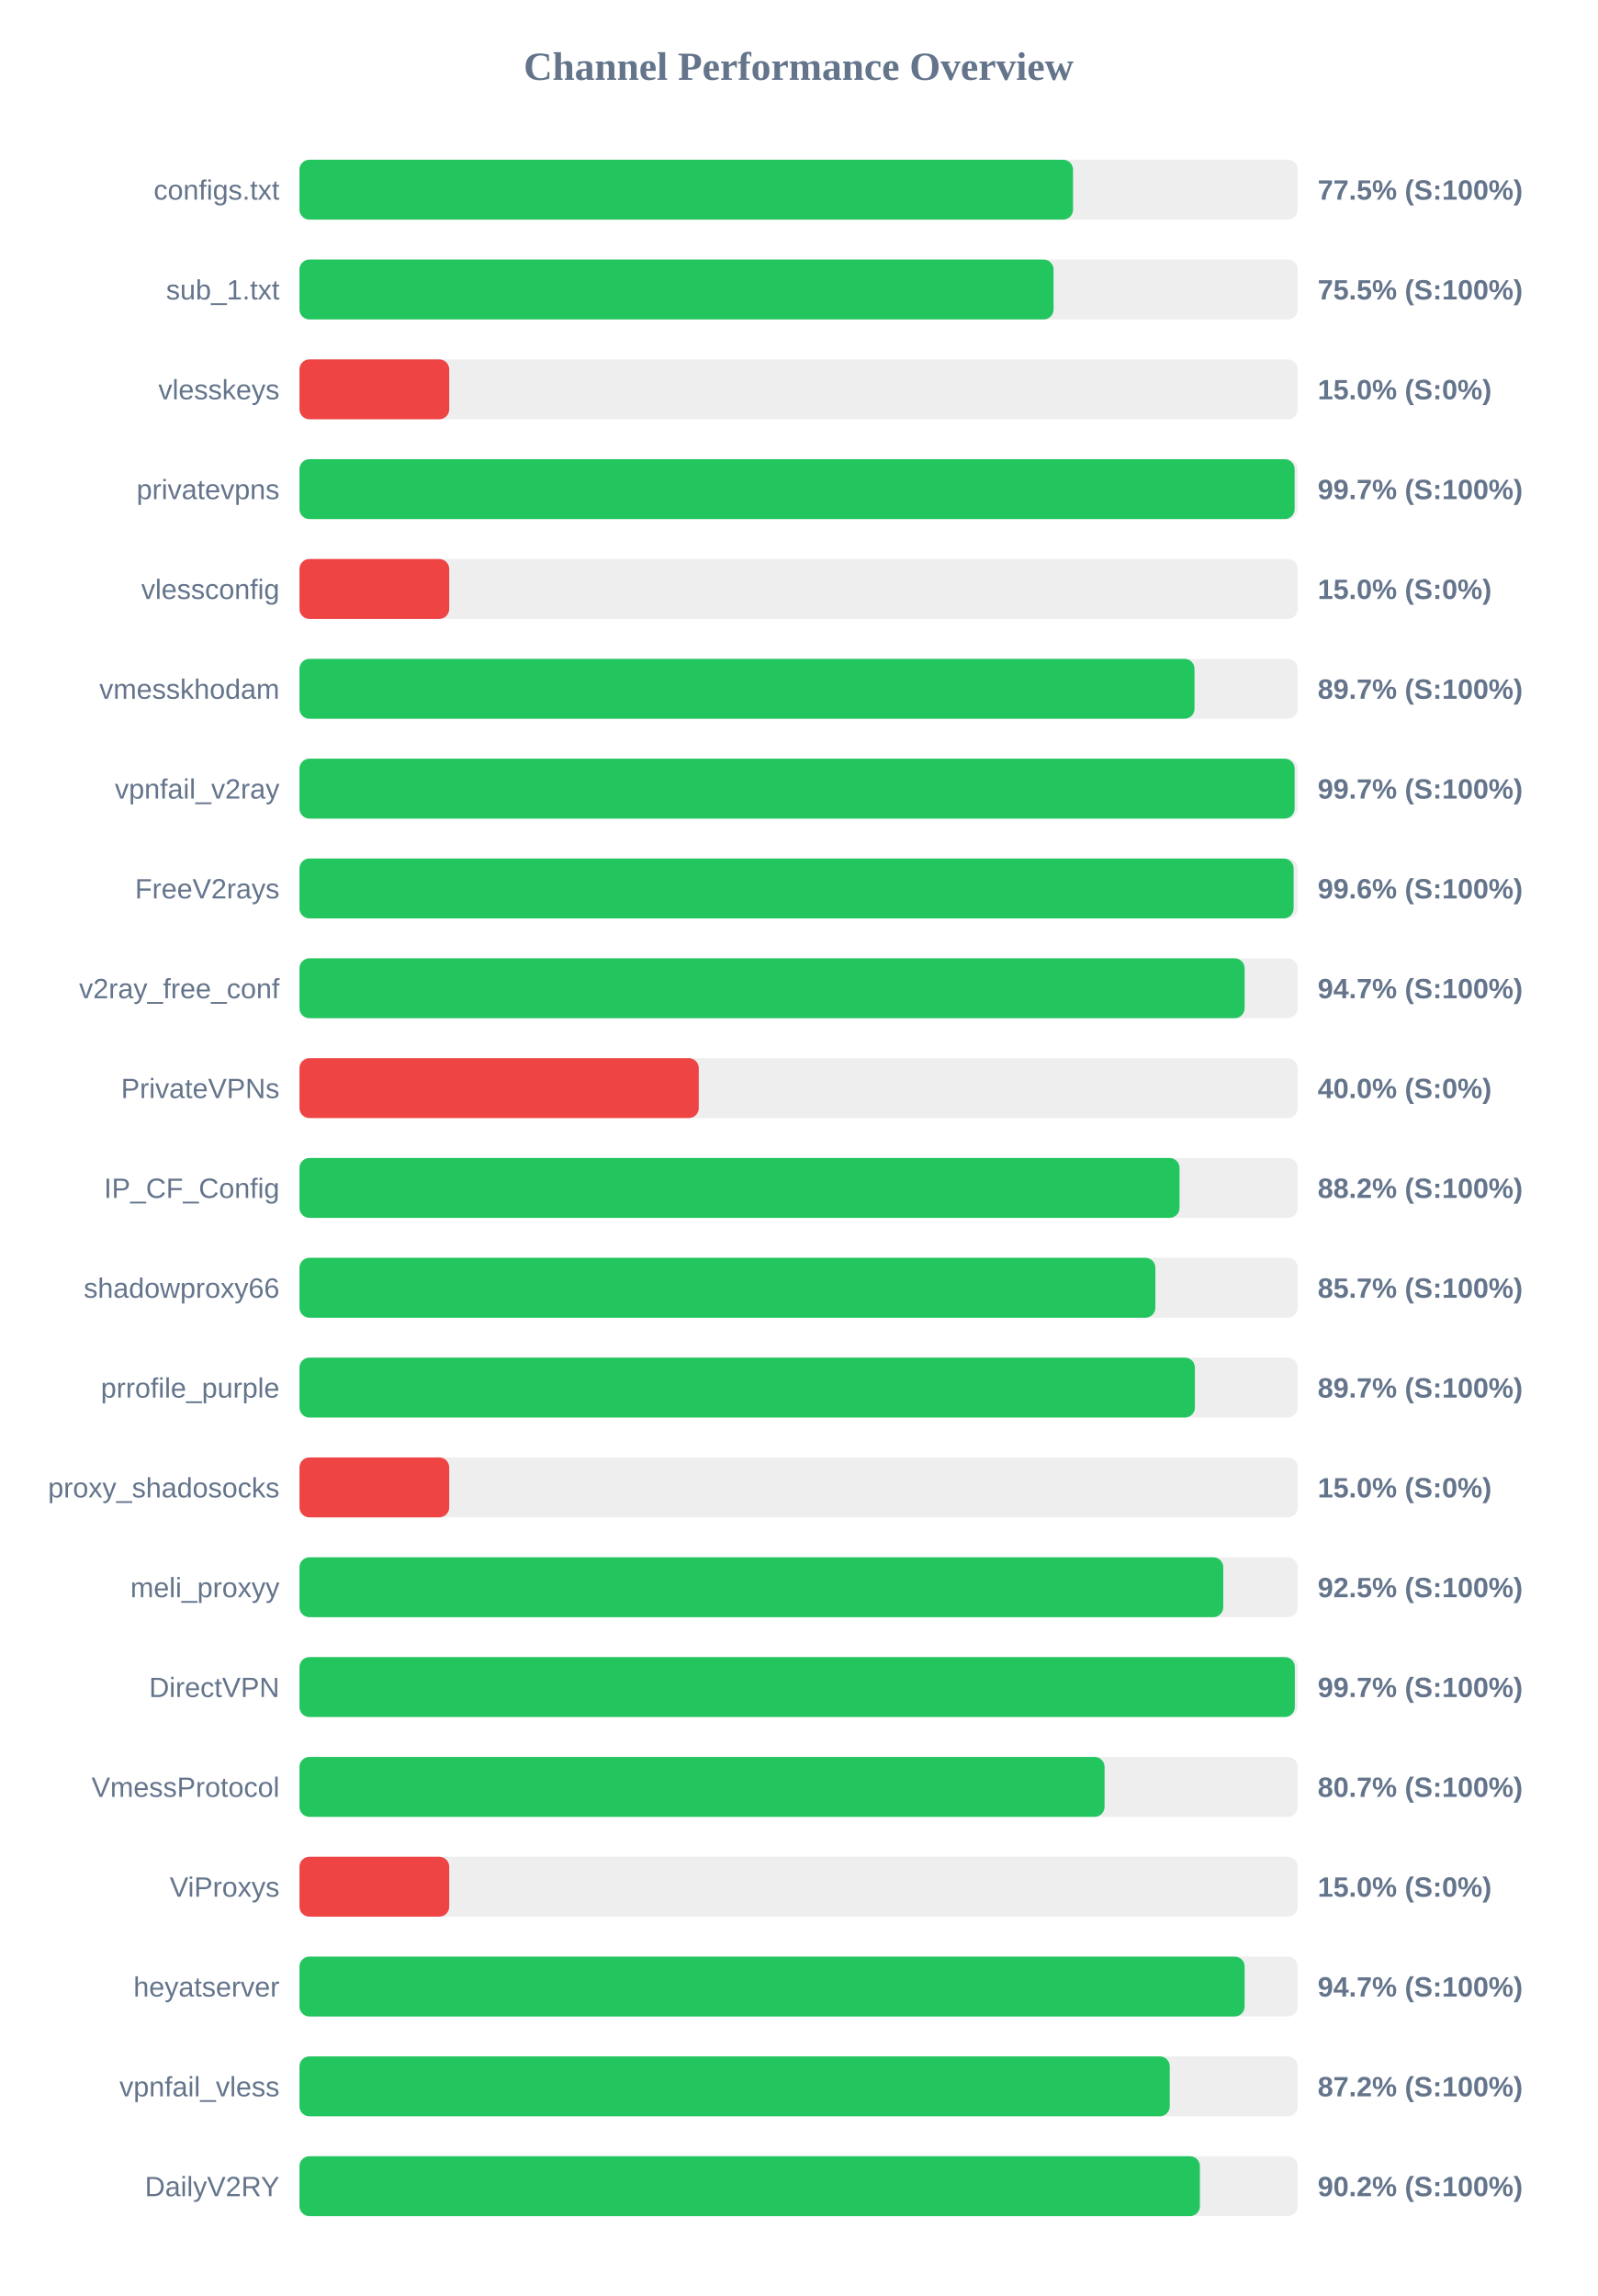
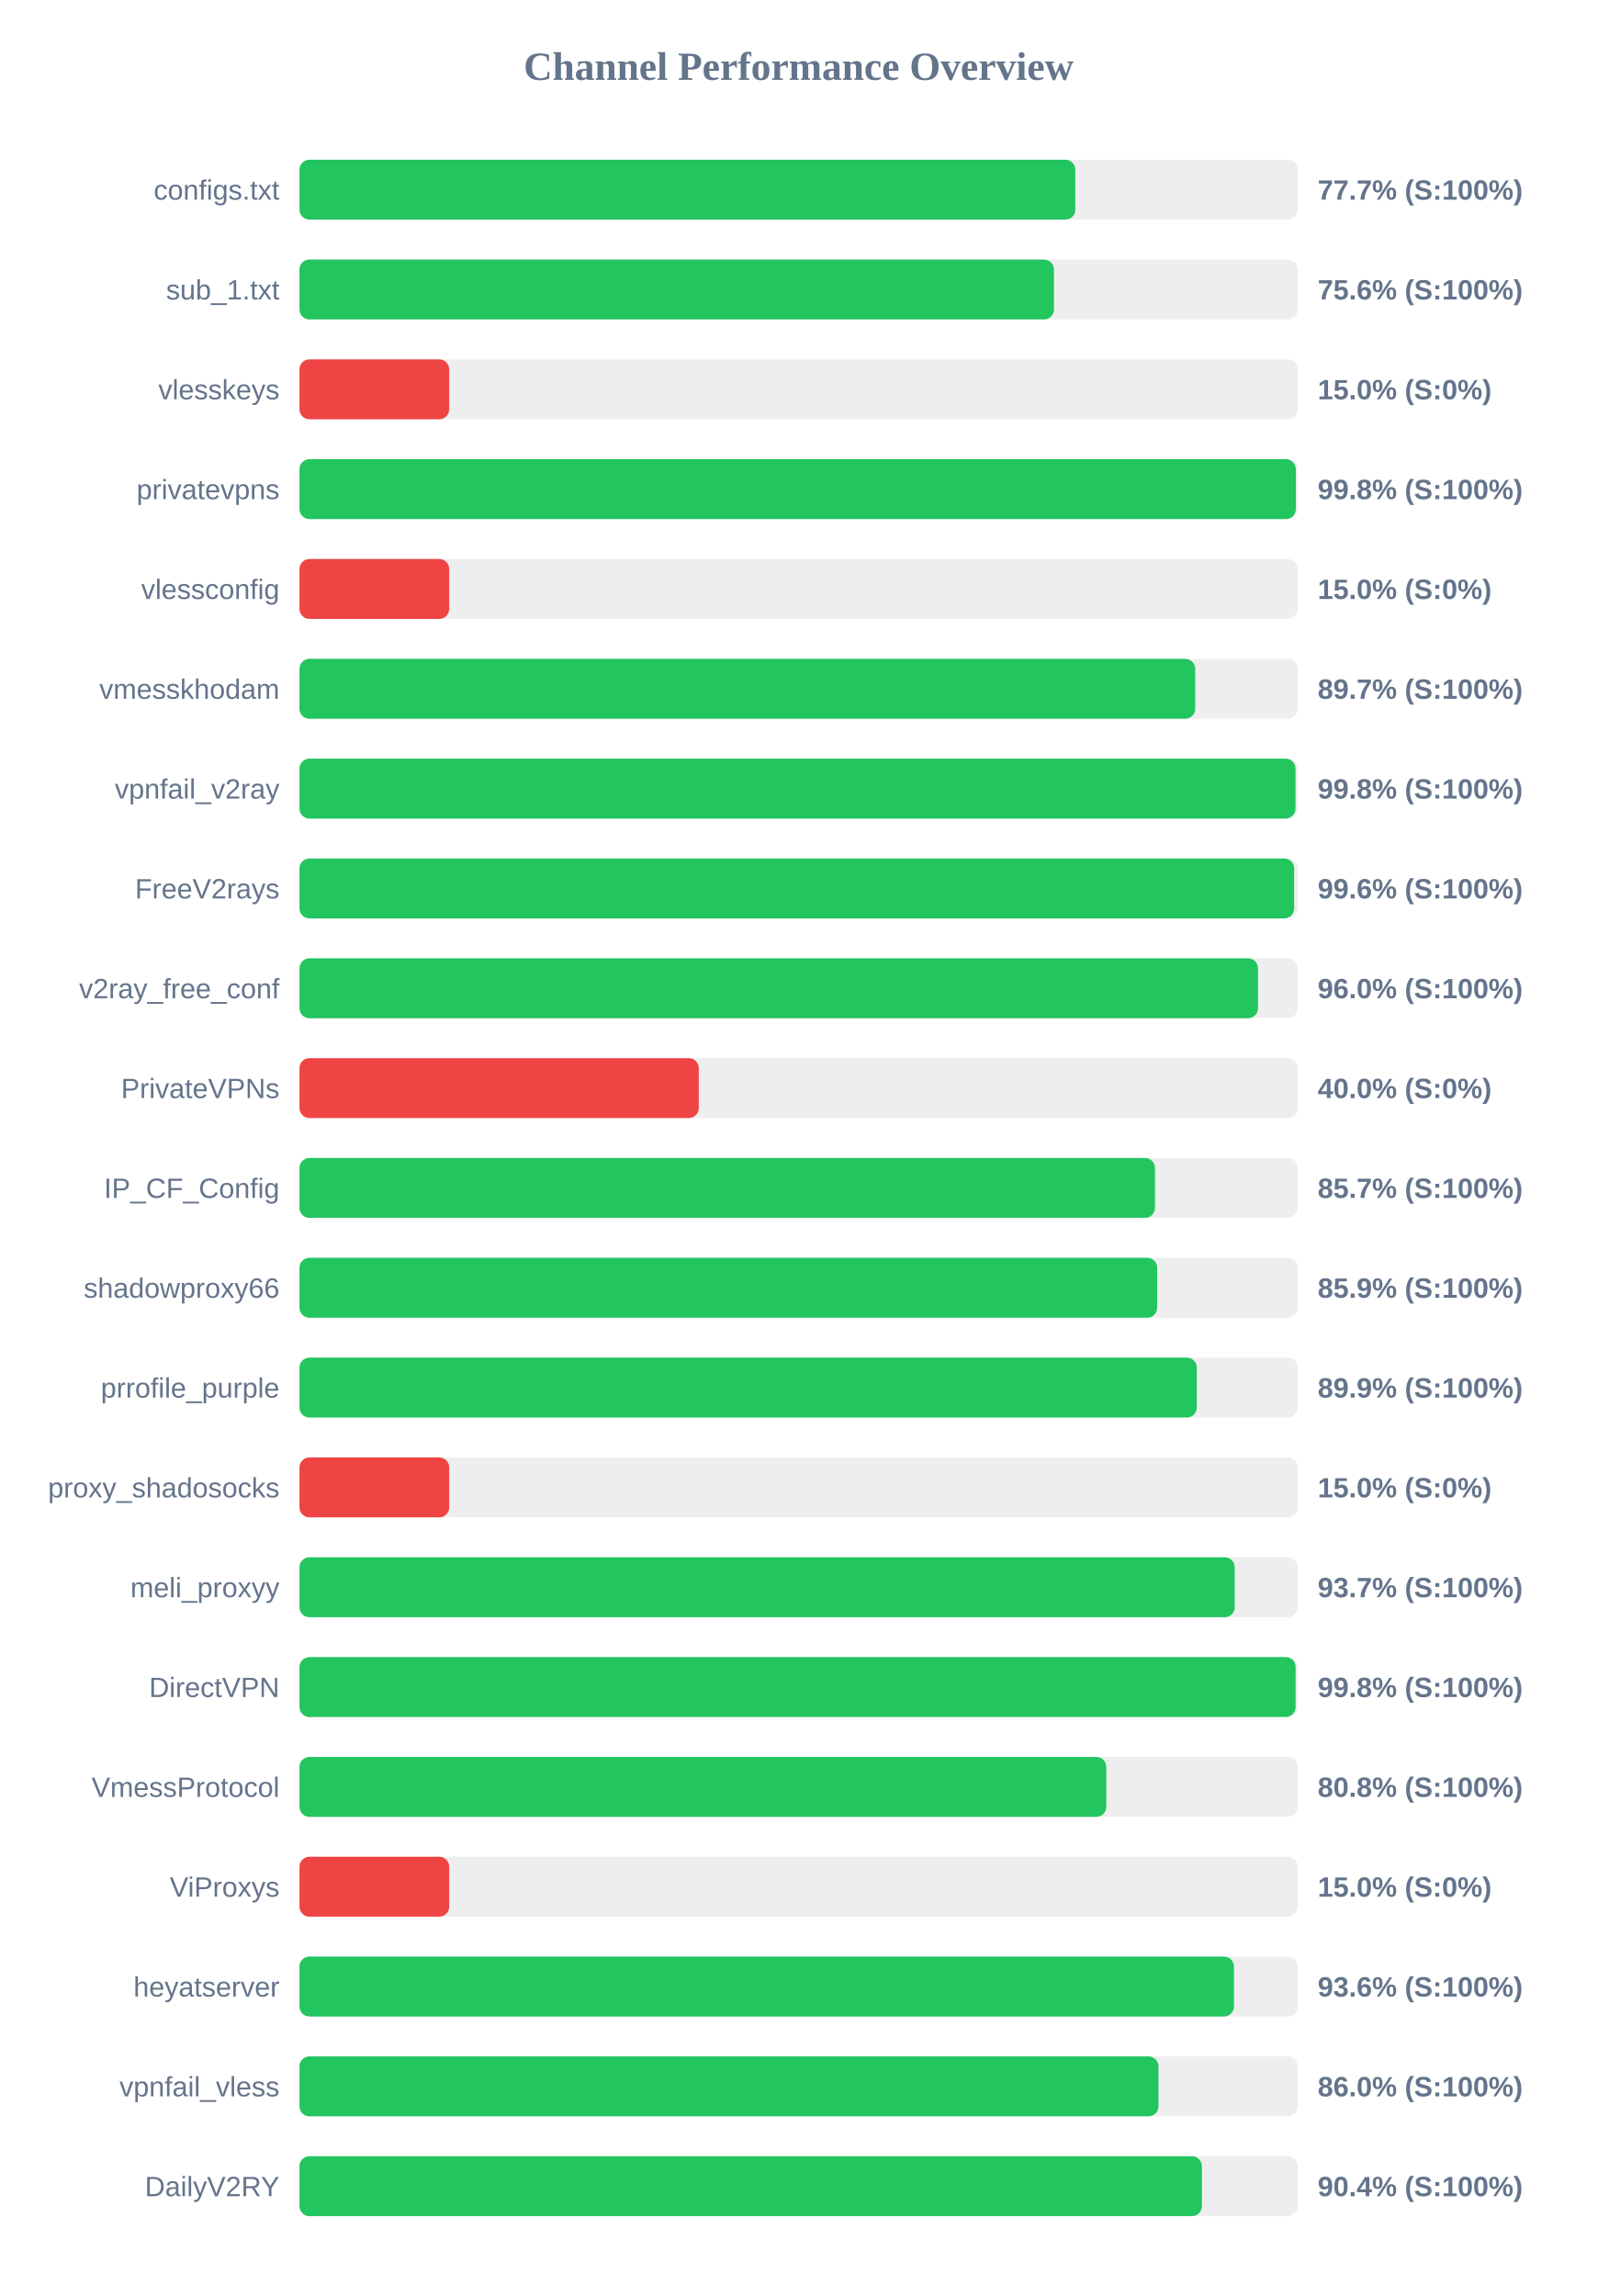
<svg xmlns="http://www.w3.org/2000/svg" width="800" height="1150" version="1.1">
  <style>
        .row { font: 14px Arial; fill: #64748b; }
        .score { font: bold 14px Arial; fill: #64748b; }
    </style>
  <text x="400" y="40" text-anchor="middle" font-size="20px" font-weight="bold" fill="#64748b">Channel Performance Overview</text>
  <rect x="150" y="80" width="500" height="30" fill="#eee" rx="5" />
-   <rect x="150" y="80" width="387.45" height="30" fill="#22c55e" rx="5" />
+   <rect x="150" y="80" width="388.6" height="30" fill="#22c55e" rx="5" />
  <text x="140" y="100" text-anchor="end" class="row">configs.txt</text>
-   <text x="660" y="100" text-anchor="start" class="score">77.5% (S:100%)</text>
+   <text x="660" y="100" text-anchor="start" class="score">77.7% (S:100%)</text>
  <rect x="150" y="130" width="500" height="30" fill="#eee" rx="5" />
-   <rect x="150" y="130" width="377.7" height="30" fill="#22c55e" rx="5" />
+   <rect x="150" y="130" width="377.9" height="30" fill="#22c55e" rx="5" />
  <text x="140" y="150" text-anchor="end" class="row">sub_1.txt</text>
-   <text x="660" y="150" text-anchor="start" class="score">75.5% (S:100%)</text>
+   <text x="660" y="150" text-anchor="start" class="score">75.6% (S:100%)</text>
  <rect x="150" y="180" width="500" height="30" fill="#eee" rx="5" />
  <rect x="150" y="180" width="75.0" height="30" fill="#ef4444" rx="5" />
  <text x="140" y="200" text-anchor="end" class="row">vlesskeys</text>
  <text x="660" y="200" text-anchor="start" class="score">15.0% (S:0%)</text>
  <rect x="150" y="230" width="500" height="30" fill="#eee" rx="5" />
-   <rect x="150" y="230" width="498.45" height="30" fill="#22c55e" rx="5" />
+   <rect x="150" y="230" width="499.05" height="30" fill="#22c55e" rx="5" />
  <text x="140" y="250" text-anchor="end" class="row">privatevpns</text>
-   <text x="660" y="250" text-anchor="start" class="score">99.7% (S:100%)</text>
+   <text x="660" y="250" text-anchor="start" class="score">99.8% (S:100%)</text>
  <rect x="150" y="280" width="500" height="30" fill="#eee" rx="5" />
  <rect x="150" y="280" width="75.0" height="30" fill="#ef4444" rx="5" />
  <text x="140" y="300" text-anchor="end" class="row">vlessconfig</text>
  <text x="660" y="300" text-anchor="start" class="score">15.0% (S:0%)</text>
  <rect x="150" y="330" width="500" height="30" fill="#eee" rx="5" />
-   <rect x="150" y="330" width="448.3" height="30" fill="#22c55e" rx="5" />
+   <rect x="150" y="330" width="448.65" height="30" fill="#22c55e" rx="5" />
  <text x="140" y="350" text-anchor="end" class="row">vmesskhodam</text>
  <text x="660" y="350" text-anchor="start" class="score">89.7% (S:100%)</text>
  <rect x="150" y="380" width="500" height="30" fill="#eee" rx="5" />
-   <rect x="150" y="380" width="498.45" height="30" fill="#22c55e" rx="5" />
+   <rect x="150" y="380" width="498.9" height="30" fill="#22c55e" rx="5" />
  <text x="140" y="400" text-anchor="end" class="row">vpnfail_v2ray</text>
-   <text x="660" y="400" text-anchor="start" class="score">99.7% (S:100%)</text>
+   <text x="660" y="400" text-anchor="start" class="score">99.8% (S:100%)</text>
  <rect x="150" y="430" width="500" height="30" fill="#eee" rx="5" />
-   <rect x="150" y="430" width="497.95" height="30" fill="#22c55e" rx="5" />
+   <rect x="150" y="430" width="498.2" height="30" fill="#22c55e" rx="5" />
  <text x="140" y="450" text-anchor="end" class="row">FreeV2rays</text>
  <text x="660" y="450" text-anchor="start" class="score">99.6% (S:100%)</text>
  <rect x="150" y="480" width="500" height="30" fill="#eee" rx="5" />
-   <rect x="150" y="480" width="473.4" height="30" fill="#22c55e" rx="5" />
+   <rect x="150" y="480" width="480.1" height="30" fill="#22c55e" rx="5" />
  <text x="140" y="500" text-anchor="end" class="row">v2ray_free_conf</text>
-   <text x="660" y="500" text-anchor="start" class="score">94.7% (S:100%)</text>
+   <text x="660" y="500" text-anchor="start" class="score">96.0% (S:100%)</text>
  <rect x="150" y="530" width="500" height="30" fill="#eee" rx="5" />
  <rect x="150" y="530" width="200.0" height="30" fill="#ef4444" rx="5" />
  <text x="140" y="550" text-anchor="end" class="row">PrivateVPNs</text>
  <text x="660" y="550" text-anchor="start" class="score">40.0% (S:0%)</text>
  <rect x="150" y="580" width="500" height="30" fill="#eee" rx="5" />
-   <rect x="150" y="580" width="440.8" height="30" fill="#22c55e" rx="5" />
+   <rect x="150" y="580" width="428.5" height="30" fill="#22c55e" rx="5" />
  <text x="140" y="600" text-anchor="end" class="row">IP_CF_Config</text>
-   <text x="660" y="600" text-anchor="start" class="score">88.2% (S:100%)</text>
+   <text x="660" y="600" text-anchor="start" class="score">85.7% (S:100%)</text>
  <rect x="150" y="630" width="500" height="30" fill="#eee" rx="5" />
-   <rect x="150" y="630" width="428.7" height="30" fill="#22c55e" rx="5" />
+   <rect x="150" y="630" width="429.6" height="30" fill="#22c55e" rx="5" />
  <text x="140" y="650" text-anchor="end" class="row">shadowproxy66</text>
-   <text x="660" y="650" text-anchor="start" class="score">85.7% (S:100%)</text>
+   <text x="660" y="650" text-anchor="start" class="score">85.9% (S:100%)</text>
  <rect x="150" y="680" width="500" height="30" fill="#eee" rx="5" />
-   <rect x="150" y="680" width="448.5" height="30" fill="#22c55e" rx="5" />
+   <rect x="150" y="680" width="449.45" height="30" fill="#22c55e" rx="5" />
  <text x="140" y="700" text-anchor="end" class="row">prrofile_purple</text>
-   <text x="660" y="700" text-anchor="start" class="score">89.7% (S:100%)</text>
+   <text x="660" y="700" text-anchor="start" class="score">89.9% (S:100%)</text>
  <rect x="150" y="730" width="500" height="30" fill="#eee" rx="5" />
  <rect x="150" y="730" width="75.0" height="30" fill="#ef4444" rx="5" />
  <text x="140" y="750" text-anchor="end" class="row">proxy_shadosocks</text>
  <text x="660" y="750" text-anchor="start" class="score">15.0% (S:0%)</text>
  <rect x="150" y="780" width="500" height="30" fill="#eee" rx="5" />
-   <rect x="150" y="780" width="462.7" height="30" fill="#22c55e" rx="5" />
+   <rect x="150" y="780" width="468.45" height="30" fill="#22c55e" rx="5" />
  <text x="140" y="800" text-anchor="end" class="row">meli_proxyy</text>
-   <text x="660" y="800" text-anchor="start" class="score">92.5% (S:100%)</text>
+   <text x="660" y="800" text-anchor="start" class="score">93.7% (S:100%)</text>
  <rect x="150" y="830" width="500" height="30" fill="#eee" rx="5" />
-   <rect x="150" y="830" width="498.55" height="30" fill="#22c55e" rx="5" />
+   <rect x="150" y="830" width="498.95" height="30" fill="#22c55e" rx="5" />
  <text x="140" y="850" text-anchor="end" class="row">DirectVPN</text>
-   <text x="660" y="850" text-anchor="start" class="score">99.7% (S:100%)</text>
+   <text x="660" y="850" text-anchor="start" class="score">99.8% (S:100%)</text>
  <rect x="150" y="880" width="500" height="30" fill="#eee" rx="5" />
-   <rect x="150" y="880" width="403.25" height="30" fill="#22c55e" rx="5" />
+   <rect x="150" y="880" width="404.1" height="30" fill="#22c55e" rx="5" />
  <text x="140" y="900" text-anchor="end" class="row">VmessProtocol</text>
-   <text x="660" y="900" text-anchor="start" class="score">80.7% (S:100%)</text>
+   <text x="660" y="900" text-anchor="start" class="score">80.8% (S:100%)</text>
  <rect x="150" y="930" width="500" height="30" fill="#eee" rx="5" />
  <rect x="150" y="930" width="75.0" height="30" fill="#ef4444" rx="5" />
  <text x="140" y="950" text-anchor="end" class="row">ViProxys</text>
  <text x="660" y="950" text-anchor="start" class="score">15.0% (S:0%)</text>
  <rect x="150" y="980" width="500" height="30" fill="#eee" rx="5" />
-   <rect x="150" y="980" width="473.4" height="30" fill="#22c55e" rx="5" />
+   <rect x="150" y="980" width="468.05" height="30" fill="#22c55e" rx="5" />
  <text x="140" y="1000" text-anchor="end" class="row">heyatserver</text>
-   <text x="660" y="1000" text-anchor="start" class="score">94.7% (S:100%)</text>
+   <text x="660" y="1000" text-anchor="start" class="score">93.6% (S:100%)</text>
  <rect x="150" y="1030" width="500" height="30" fill="#eee" rx="5" />
-   <rect x="150" y="1030" width="435.9" height="30" fill="#22c55e" rx="5" />
+   <rect x="150" y="1030" width="430.25" height="30" fill="#22c55e" rx="5" />
  <text x="140" y="1050" text-anchor="end" class="row">vpnfail_vless</text>
-   <text x="660" y="1050" text-anchor="start" class="score">87.2% (S:100%)</text>
+   <text x="660" y="1050" text-anchor="start" class="score">86.0% (S:100%)</text>
  <rect x="150" y="1080" width="500" height="30" fill="#eee" rx="5" />
-   <rect x="150" y="1080" width="451.0" height="30" fill="#22c55e" rx="5" />
+   <rect x="150" y="1080" width="452.0" height="30" fill="#22c55e" rx="5" />
  <text x="140" y="1100" text-anchor="end" class="row">DailyV2RY</text>
-   <text x="660" y="1100" text-anchor="start" class="score">90.2% (S:100%)</text>
+   <text x="660" y="1100" text-anchor="start" class="score">90.4% (S:100%)</text>
</svg>
